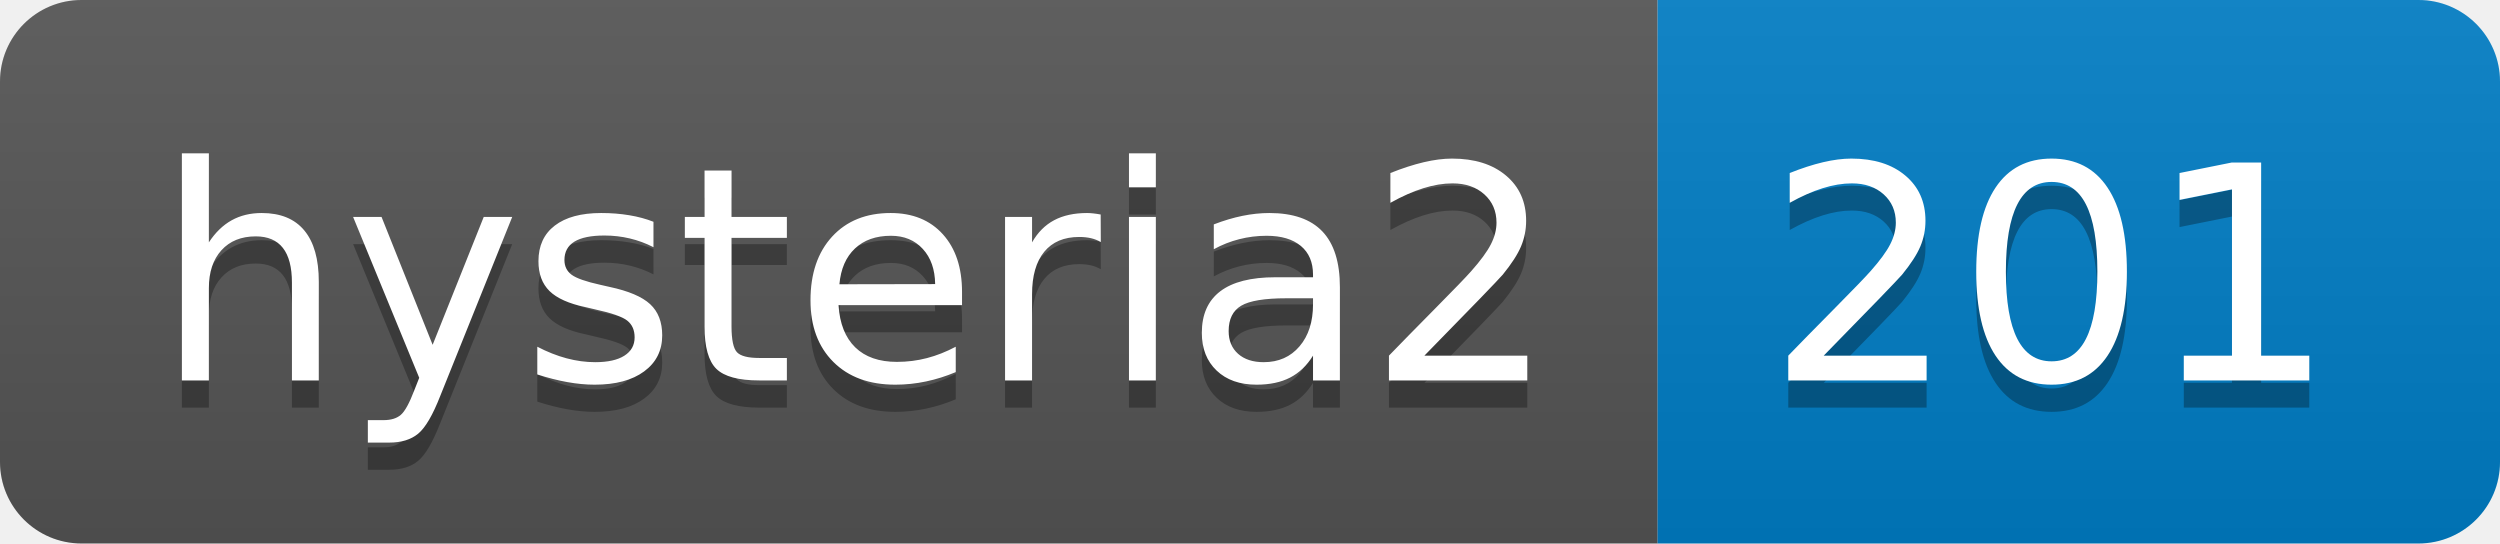
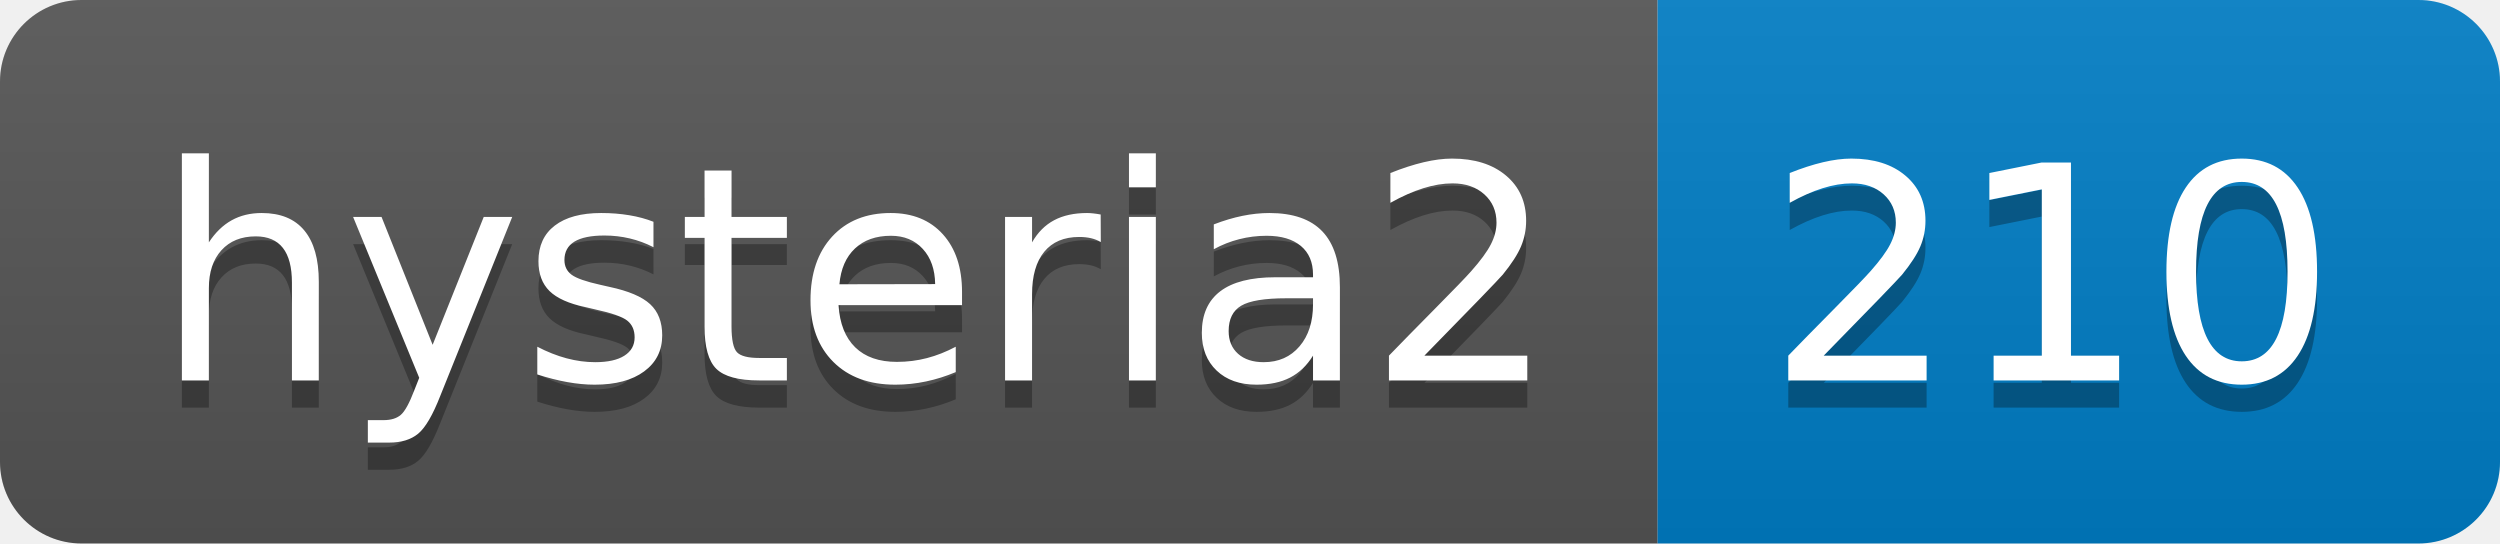
- <svg xmlns="http://www.w3.org/2000/svg" width="92" height="20" role="img" aria-label="hysteria2: 201">
+ <svg xmlns="http://www.w3.org/2000/svg" width="92" height="20" role="img" aria-label="hysteria2: 210">
  <linearGradient id="s" x2="0" y2="100%">
    <stop offset="0" stop-color="#bbb" stop-opacity=".1" />
    <stop offset="1" stop-opacity=".1" />
  </linearGradient>
  <clipPath id="r">
    <rect width="92" height="20" rx="3" fill="#fff" />
  </clipPath>
  <g clip-path="url(#r)">
    <rect width="61" height="20" fill="#555" />
    <rect x="61" width="31" height="20" fill="#007ec6" />
    <rect width="92" height="20" fill="url(#s)" />
  </g>
  <g fill="#fff" text-anchor="middle" font-family="Verdana,Geneva,DejaVu Sans,sans-serif" text-rendering="geometricPrecision" font-size="110">
    <text aria-hidden="true" x="315" y="150" fill="#010101" fill-opacity=".3" transform="scale(.1)" textLength="510">hysteria2</text>
    <text x="315" y="140" transform="scale(.1)" fill="#fff" textLength="510">hysteria2</text>
-     <text aria-hidden="true" x="755" y="150" fill="#010101" fill-opacity=".3" transform="scale(.1)" textLength="210">201</text>
-     <text x="755" y="140" transform="scale(.1)" fill="#fff" textLength="210">201</text>
+     <text aria-hidden="true" x="755" y="150" fill="#010101" fill-opacity=".3" transform="scale(.1)" textLength="210">210</text>
+     <text x="755" y="140" transform="scale(.1)" fill="#fff" textLength="210">210</text>
  </g>
</svg>
